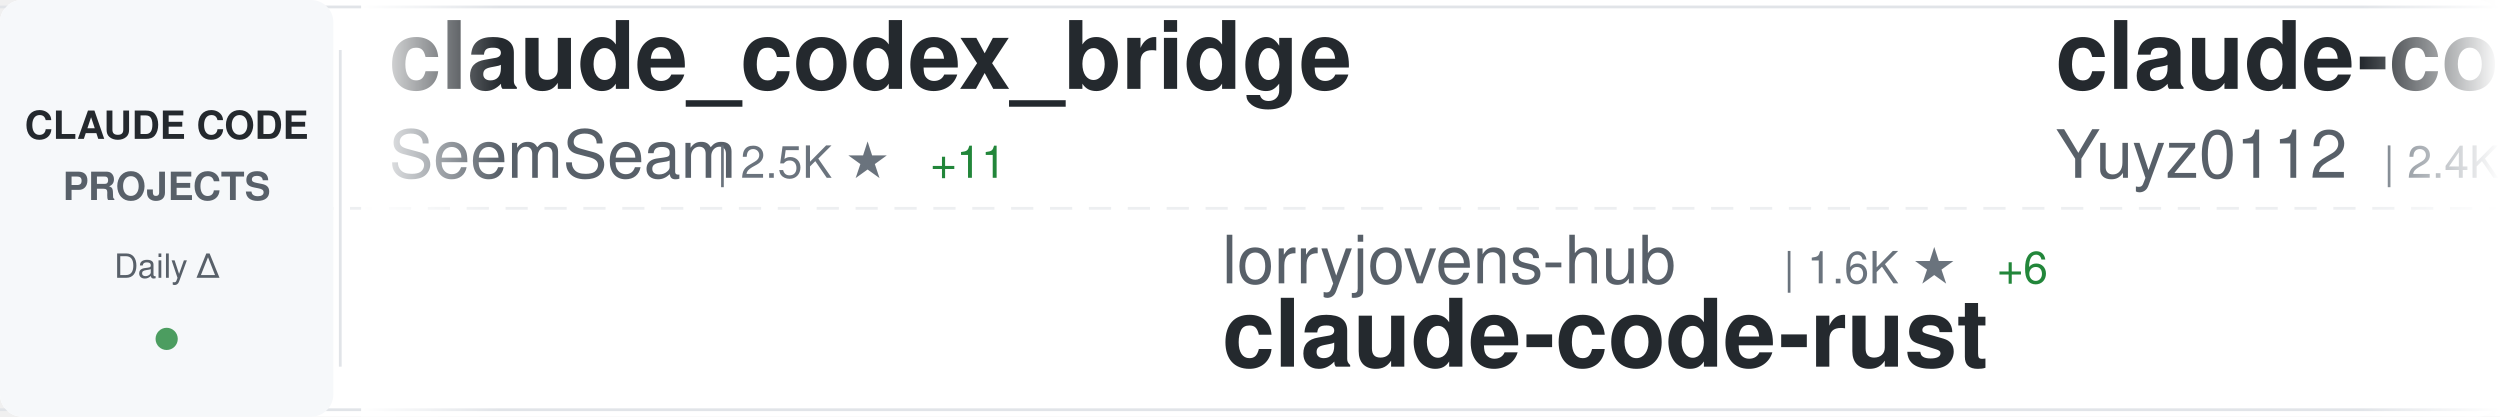
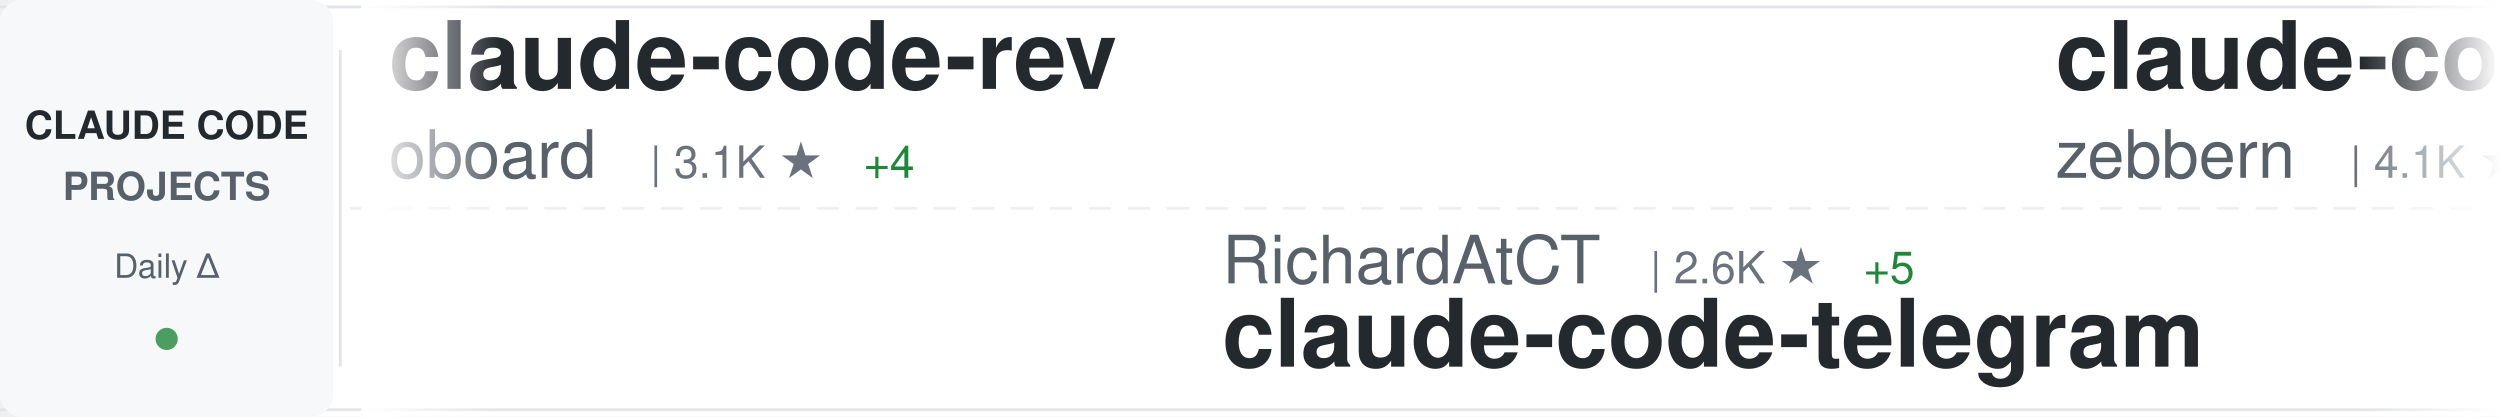
<svg xmlns="http://www.w3.org/2000/svg" width="900" height="150">
  <defs>
    <linearGradient id="awesomeLeftFade" x1="0%" y1="0%" x2="100%" y2="0%">
      <stop offset="0%" style="stop-color:#ffffff;stop-opacity:1" />
      <stop offset="100%" style="stop-color:#ffffff;stop-opacity:0" />
    </linearGradient>
    <linearGradient id="awesomeRightFade" x1="0%" y1="0%" x2="100%" y2="0%">
      <stop offset="0%" style="stop-color:#ffffff;stop-opacity:0" />
      <stop offset="100%" style="stop-color:#ffffff;stop-opacity:1" />
    </linearGradient>
  </defs>
  <rect width="900" height="150" fill="#ffffff" rx="8" />
  <rect x="0" y="2" width="900" height="1" fill="#e1e4e8" />
  <rect x="0" y="147" width="900" height="1" fill="#e1e4e8" />
  <line x1="0" y1="75" x2="900" y2="75" stroke="#e1e4e8" stroke-width="1" stroke-dasharray="8 6" opacity="0.6" />
  <rect x="0" y="0" width="120" height="150" fill="#f6f8fa" rx="8" />
  <text x="60" y="50" font-family="-apple-system, BlinkMacSystemFont, 'Segoe UI', Helvetica, Arial, sans-serif" font-size="14" font-weight="600" fill="#24292e" text-anchor="middle">CLAUDE CODE</text>
  <text x="60" y="72" font-family="-apple-system, BlinkMacSystemFont, 'Segoe UI', Helvetica, Arial, sans-serif" font-size="14" font-weight="600" fill="#586069" text-anchor="middle">PROJECTS</text>
  <text x="60" y="100" font-family="-apple-system, BlinkMacSystemFont, 'Segoe UI', Helvetica, Arial, sans-serif" font-size="12" font-weight="500" fill="#586069" text-anchor="middle">Daily Δ</text>
  <circle cx="60" cy="122" r="4" fill="#22863a" opacity="0.8" />
  <rect x="122" y="18" width="1" height="114" fill="#e1e4e8" />
  <clipPath id="awesomeTickerClip">
    <rect x="130" y="0" width="770" height="150" />
  </clipPath>
  <g clip-path="url(#awesomeTickerClip)">
    <g id="awesomeTickerItems">
      <animateTransform attributeName="transform" attributeType="XML" type="translate" from="0 0" to="-3000 0" dur="54s" repeatCount="indefinite" />
      <g transform="translate(0, 0)">
-         <text x="140" y="32" font-family="-apple-system, BlinkMacSystemFont, 'Segoe UI', Helvetica, Arial, sans-serif" font-size="34" font-weight="600" fill="#24292e">claude_codex_bridge</text>
-         <text x="140" y="64" font-family="-apple-system, BlinkMacSystemFont, 'Segoe UI', Helvetica, Arial, sans-serif" font-size="24" font-weight="400" fill="#586069">SeemSeam</text>
-         <text x="258" y="64" font-family="-apple-system, BlinkMacSystemFont, 'Segoe UI', Helvetica, Arial, sans-serif" font-size="16" font-weight="500" fill="#6a737d">| 2.5K ★</text>
-         <text x="335" y="64" font-family="-apple-system, BlinkMacSystemFont, 'Segoe UI', Helvetica, Arial, sans-serif" font-size="16" font-weight="500" fill="#22863a"> +11</text>
+         <text x="140" y="32" font-family="-apple-system, BlinkMacSystemFont, 'Segoe UI', Helvetica, Arial, sans-serif" font-size="34" font-weight="600" fill="#24292e">claude-code-rev</text>
+         <text x="140" y="64" font-family="-apple-system, BlinkMacSystemFont, 'Segoe UI', Helvetica, Arial, sans-serif" font-size="24" font-weight="400" fill="#586069">oboard</text>
+         <text x="234" y="64" font-family="-apple-system, BlinkMacSystemFont, 'Segoe UI', Helvetica, Arial, sans-serif" font-size="16" font-weight="500" fill="#6a737d">| 3.1K ★</text>
+         <text x="311" y="64" font-family="-apple-system, BlinkMacSystemFont, 'Segoe UI', Helvetica, Arial, sans-serif" font-size="16" font-weight="500" fill="#22863a"> +4</text>
      </g>
      <g transform="translate(300, 0)">
-         <text x="140" y="102" font-family="-apple-system, BlinkMacSystemFont, 'Segoe UI', Helvetica, Arial, sans-serif" font-size="24" font-weight="400" fill="#586069">lorryjovens-hub</text>
-         <text x="342" y="102" font-family="-apple-system, BlinkMacSystemFont, 'Segoe UI', Helvetica, Arial, sans-serif" font-size="16" font-weight="500" fill="#6a737d">| 1.6K ★</text>
-         <text x="419" y="102" font-family="-apple-system, BlinkMacSystemFont, 'Segoe UI', Helvetica, Arial, sans-serif" font-size="16" font-weight="500" fill="#22863a"> +6</text>
-         <text x="140" y="132" font-family="-apple-system, BlinkMacSystemFont, 'Segoe UI', Helvetica, Arial, sans-serif" font-size="34" font-weight="600" fill="#24292e">claude-code-rust</text>
+         <text x="140" y="102" font-family="-apple-system, BlinkMacSystemFont, 'Segoe UI', Helvetica, Arial, sans-serif" font-size="24" font-weight="400" fill="#586069">RichardAtCT</text>
+         <text x="294" y="102" font-family="-apple-system, BlinkMacSystemFont, 'Segoe UI', Helvetica, Arial, sans-serif" font-size="16" font-weight="500" fill="#6a737d">| 2.6K ★</text>
+         <text x="371" y="102" font-family="-apple-system, BlinkMacSystemFont, 'Segoe UI', Helvetica, Arial, sans-serif" font-size="16" font-weight="500" fill="#22863a"> +5</text>
+         <text x="140" y="132" font-family="-apple-system, BlinkMacSystemFont, 'Segoe UI', Helvetica, Arial, sans-serif" font-size="34" font-weight="600" fill="#24292e">claude-code-telegram</text>
      </g>
      <g transform="translate(600, 0)">
-         <text x="140" y="32" font-family="-apple-system, BlinkMacSystemFont, 'Segoe UI', Helvetica, Arial, sans-serif" font-size="34" font-weight="600" fill="#24292e">claude-code-reverse</text>
-         <text x="140" y="64" font-family="-apple-system, BlinkMacSystemFont, 'Segoe UI', Helvetica, Arial, sans-serif" font-size="24" font-weight="400" fill="#586069">Yuyz0112</text>
-         <text x="258" y="64" font-family="-apple-system, BlinkMacSystemFont, 'Segoe UI', Helvetica, Arial, sans-serif" font-size="16" font-weight="500" fill="#6a737d">| 2.4K ★</text>
+         <text x="140" y="32" font-family="-apple-system, BlinkMacSystemFont, 'Segoe UI', Helvetica, Arial, sans-serif" font-size="34" font-weight="600" fill="#24292e">claude-code-guide</text>
+         <text x="140" y="64" font-family="-apple-system, BlinkMacSystemFont, 'Segoe UI', Helvetica, Arial, sans-serif" font-size="24" font-weight="400" fill="#586069">zebbern</text>
+         <text x="246" y="64" font-family="-apple-system, BlinkMacSystemFont, 'Segoe UI', Helvetica, Arial, sans-serif" font-size="16" font-weight="500" fill="#6a737d">| 4.1K ★</text>
+         <text x="323" y="64" font-family="-apple-system, BlinkMacSystemFont, 'Segoe UI', Helvetica, Arial, sans-serif" font-size="16" font-weight="500" fill="#22863a"> +7</text>
      </g>
      <g transform="translate(900, 0)">
-         <text x="140" y="102" font-family="-apple-system, BlinkMacSystemFont, 'Segoe UI', Helvetica, Arial, sans-serif" font-size="24" font-weight="400" fill="#586069">anthropics</text>
-         <text x="282" y="102" font-family="-apple-system, BlinkMacSystemFont, 'Segoe UI', Helvetica, Arial, sans-serif" font-size="16" font-weight="500" fill="#6a737d">| 19.0K ★</text>
-         <text x="368" y="102" font-family="-apple-system, BlinkMacSystemFont, 'Segoe UI', Helvetica, Arial, sans-serif" font-size="16" font-weight="500" fill="#22863a"> +70</text>
-         <text x="140" y="132" font-family="-apple-system, BlinkMacSystemFont, 'Segoe UI', Helvetica, Arial, sans-serif" font-size="34" font-weight="600" fill="#24292e">claude-plugins-official</text>
+         <text x="140" y="102" font-family="-apple-system, BlinkMacSystemFont, 'Segoe UI', Helvetica, Arial, sans-serif" font-size="24" font-weight="400" fill="#586069">diet103</text>
+         <text x="246" y="102" font-family="-apple-system, BlinkMacSystemFont, 'Segoe UI', Helvetica, Arial, sans-serif" font-size="16" font-weight="500" fill="#6a737d">| 9.6K ★</text>
+         <text x="323" y="102" font-family="-apple-system, BlinkMacSystemFont, 'Segoe UI', Helvetica, Arial, sans-serif" font-size="16" font-weight="500" fill="#22863a"> +6</text>
+         <text x="140" y="132" font-family="-apple-system, BlinkMacSystemFont, 'Segoe UI', Helvetica, Arial, sans-serif" font-size="34" font-weight="600" fill="#24292e">claude-code-infrastructu...</text>
      </g>
      <g transform="translate(1200, 0)">
-         <text x="140" y="32" font-family="-apple-system, BlinkMacSystemFont, 'Segoe UI', Helvetica, Arial, sans-serif" font-size="34" font-weight="600" fill="#24292e">claude-code-prompts</text>
-         <text x="140" y="64" font-family="-apple-system, BlinkMacSystemFont, 'Segoe UI', Helvetica, Arial, sans-serif" font-size="24" font-weight="400" fill="#586069">repowise-dev</text>
-         <text x="306" y="64" font-family="-apple-system, BlinkMacSystemFont, 'Segoe UI', Helvetica, Arial, sans-serif" font-size="16" font-weight="500" fill="#6a737d">| 997 ★</text>
+         <text x="140" y="32" font-family="-apple-system, BlinkMacSystemFont, 'Segoe UI', Helvetica, Arial, sans-serif" font-size="34" font-weight="600" fill="#24292e">claude-code-local</text>
+         <text x="140" y="64" font-family="-apple-system, BlinkMacSystemFont, 'Segoe UI', Helvetica, Arial, sans-serif" font-size="24" font-weight="400" fill="#586069">nicedreamzapp</text>
+         <text x="318" y="64" font-family="-apple-system, BlinkMacSystemFont, 'Segoe UI', Helvetica, Arial, sans-serif" font-size="16" font-weight="500" fill="#6a737d">| 2.6K ★</text>
+         <text x="395" y="64" font-family="-apple-system, BlinkMacSystemFont, 'Segoe UI', Helvetica, Arial, sans-serif" font-size="16" font-weight="500" fill="#22863a"> +26</text>
      </g>
      <g transform="translate(1500, 0)">
-         <text x="140" y="102" font-family="-apple-system, BlinkMacSystemFont, 'Segoe UI', Helvetica, Arial, sans-serif" font-size="24" font-weight="400" fill="#586069">pedrohcgs</text>
-         <text x="270" y="102" font-family="-apple-system, BlinkMacSystemFont, 'Segoe UI', Helvetica, Arial, sans-serif" font-size="16" font-weight="500" fill="#6a737d">| 1.1K ★</text>
-         <text x="347" y="102" font-family="-apple-system, BlinkMacSystemFont, 'Segoe UI', Helvetica, Arial, sans-serif" font-size="16" font-weight="500" fill="#22863a"> +7</text>
-         <text x="140" y="132" font-family="-apple-system, BlinkMacSystemFont, 'Segoe UI', Helvetica, Arial, sans-serif" font-size="34" font-weight="600" fill="#24292e">claude-code-my-workflow</text>
+         <text x="140" y="102" font-family="-apple-system, BlinkMacSystemFont, 'Segoe UI', Helvetica, Arial, sans-serif" font-size="24" font-weight="400" fill="#586069">anthropics</text>
+         <text x="282" y="102" font-family="-apple-system, BlinkMacSystemFont, 'Segoe UI', Helvetica, Arial, sans-serif" font-size="16" font-weight="500" fill="#6a737d">| 818 ★</text>
+         <text x="140" y="132" font-family="-apple-system, BlinkMacSystemFont, 'Segoe UI', Helvetica, Arial, sans-serif" font-size="34" font-weight="600" fill="#24292e">claude-code-base-action</text>
      </g>
      <g transform="translate(1800, 0)">
-         <text x="140" y="32" font-family="-apple-system, BlinkMacSystemFont, 'Segoe UI', Helvetica, Arial, sans-serif" font-size="34" font-weight="600" fill="#24292e">claude-coder</text>
-         <text x="140" y="64" font-family="-apple-system, BlinkMacSystemFont, 'Segoe UI', Helvetica, Arial, sans-serif" font-size="24" font-weight="400" fill="#586069">kodu-ai</text>
-         <text x="246" y="64" font-family="-apple-system, BlinkMacSystemFont, 'Segoe UI', Helvetica, Arial, sans-serif" font-size="16" font-weight="500" fill="#6a737d">| 5.3K ★</text>
+         <text x="140" y="32" font-family="-apple-system, BlinkMacSystemFont, 'Segoe UI', Helvetica, Arial, sans-serif" font-size="34" font-weight="600" fill="#24292e">claude-code</text>
+         <text x="140" y="64" font-family="-apple-system, BlinkMacSystemFont, 'Segoe UI', Helvetica, Arial, sans-serif" font-size="24" font-weight="400" fill="#586069">mehmoodosman</text>
+         <text x="306" y="64" font-family="-apple-system, BlinkMacSystemFont, 'Segoe UI', Helvetica, Arial, sans-serif" font-size="16" font-weight="500" fill="#6a737d">| 169 ★</text>
      </g>
      <g transform="translate(2100, 0)">
-         <text x="140" y="102" font-family="-apple-system, BlinkMacSystemFont, 'Segoe UI', Helvetica, Arial, sans-serif" font-size="24" font-weight="400" fill="#586069">chauncygu</text>
-         <text x="270" y="102" font-family="-apple-system, BlinkMacSystemFont, 'Segoe UI', Helvetica, Arial, sans-serif" font-size="16" font-weight="500" fill="#6a737d">| 2.4K ★</text>
-         <text x="347" y="102" font-family="-apple-system, BlinkMacSystemFont, 'Segoe UI', Helvetica, Arial, sans-serif" font-size="16" font-weight="500" fill="#22863a"> +3</text>
-         <text x="140" y="132" font-family="-apple-system, BlinkMacSystemFont, 'Segoe UI', Helvetica, Arial, sans-serif" font-size="34" font-weight="600" fill="#24292e">collection-claude-code-s...</text>
+         <text x="140" y="102" font-family="-apple-system, BlinkMacSystemFont, 'Segoe UI', Helvetica, Arial, sans-serif" font-size="24" font-weight="400" fill="#586069">alejandrobalderas</text>
+         <text x="366" y="102" font-family="-apple-system, BlinkMacSystemFont, 'Segoe UI', Helvetica, Arial, sans-serif" font-size="16" font-weight="500" fill="#6a737d">| 1.9K ★</text>
+         <text x="443" y="102" font-family="-apple-system, BlinkMacSystemFont, 'Segoe UI', Helvetica, Arial, sans-serif" font-size="16" font-weight="500" fill="#22863a"> +6</text>
+         <text x="140" y="132" font-family="-apple-system, BlinkMacSystemFont, 'Segoe UI', Helvetica, Arial, sans-serif" font-size="34" font-weight="600" fill="#24292e">claude-code-from-source</text>
      </g>
      <g transform="translate(2400, 0)">
-         <text x="140" y="32" font-family="-apple-system, BlinkMacSystemFont, 'Segoe UI', Helvetica, Arial, sans-serif" font-size="34" font-weight="600" fill="#24292e">cc-switch</text>
-         <text x="140" y="64" font-family="-apple-system, BlinkMacSystemFont, 'Segoe UI', Helvetica, Arial, sans-serif" font-size="24" font-weight="400" fill="#586069">farion1231</text>
-         <text x="282" y="64" font-family="-apple-system, BlinkMacSystemFont, 'Segoe UI', Helvetica, Arial, sans-serif" font-size="16" font-weight="500" fill="#6a737d">| 66.0K ★</text>
-         <text x="368" y="64" font-family="-apple-system, BlinkMacSystemFont, 'Segoe UI', Helvetica, Arial, sans-serif" font-size="16" font-weight="500" fill="#22863a"> +1.1K</text>
+         <text x="140" y="32" font-family="-apple-system, BlinkMacSystemFont, 'Segoe UI', Helvetica, Arial, sans-serif" font-size="34" font-weight="600" fill="#24292e">claude-code-showcase</text>
+         <text x="140" y="64" font-family="-apple-system, BlinkMacSystemFont, 'Segoe UI', Helvetica, Arial, sans-serif" font-size="24" font-weight="400" fill="#586069">ChrisWiles</text>
+         <text x="282" y="64" font-family="-apple-system, BlinkMacSystemFont, 'Segoe UI', Helvetica, Arial, sans-serif" font-size="16" font-weight="500" fill="#6a737d">| 5.9K ★</text>
+         <text x="359" y="64" font-family="-apple-system, BlinkMacSystemFont, 'Segoe UI', Helvetica, Arial, sans-serif" font-size="16" font-weight="500" fill="#22863a"> +1</text>
      </g>
      <g transform="translate(2700, 0)">
-         <text x="140" y="102" font-family="-apple-system, BlinkMacSystemFont, 'Segoe UI', Helvetica, Arial, sans-serif" font-size="24" font-weight="400" fill="#586069">ponponon</text>
-         <text x="258" y="102" font-family="-apple-system, BlinkMacSystemFont, 'Segoe UI', Helvetica, Arial, sans-serif" font-size="16" font-weight="500" fill="#6a737d">| 2.2K ★</text>
-         <text x="335" y="102" font-family="-apple-system, BlinkMacSystemFont, 'Segoe UI', Helvetica, Arial, sans-serif" font-size="16" font-weight="500" fill="#22863a"> +2</text>
-         <text x="140" y="132" font-family="-apple-system, BlinkMacSystemFont, 'Segoe UI', Helvetica, Arial, sans-serif" font-size="34" font-weight="600" fill="#24292e">claude_code_src</text>
+         <text x="140" y="102" font-family="-apple-system, BlinkMacSystemFont, 'Segoe UI', Helvetica, Arial, sans-serif" font-size="24" font-weight="400" fill="#586069">777genius</text>
+         <text x="270" y="102" font-family="-apple-system, BlinkMacSystemFont, 'Segoe UI', Helvetica, Arial, sans-serif" font-size="16" font-weight="500" fill="#6a737d">| 912 ★</text>
+         <text x="338" y="102" font-family="-apple-system, BlinkMacSystemFont, 'Segoe UI', Helvetica, Arial, sans-serif" font-size="16" font-weight="500" fill="#22863a"> +3</text>
+         <text x="140" y="132" font-family="-apple-system, BlinkMacSystemFont, 'Segoe UI', Helvetica, Arial, sans-serif" font-size="34" font-weight="600" fill="#24292e">claude-code-source-code</text>
      </g>
      <g transform="translate(3000, 0)">
-         <text x="140" y="32" font-family="-apple-system, BlinkMacSystemFont, 'Segoe UI', Helvetica, Arial, sans-serif" font-size="34" font-weight="600" fill="#24292e">claude_codex_bridge</text>
-         <text x="140" y="64" font-family="-apple-system, BlinkMacSystemFont, 'Segoe UI', Helvetica, Arial, sans-serif" font-size="24" font-weight="400" fill="#586069">SeemSeam</text>
-         <text x="258" y="64" font-family="-apple-system, BlinkMacSystemFont, 'Segoe UI', Helvetica, Arial, sans-serif" font-size="16" font-weight="500" fill="#6a737d">| 2.5K ★</text>
-         <text x="335" y="64" font-family="-apple-system, BlinkMacSystemFont, 'Segoe UI', Helvetica, Arial, sans-serif" font-size="16" font-weight="500" fill="#22863a"> +11</text>
+         <text x="140" y="32" font-family="-apple-system, BlinkMacSystemFont, 'Segoe UI', Helvetica, Arial, sans-serif" font-size="34" font-weight="600" fill="#24292e">claude-code-rev</text>
+         <text x="140" y="64" font-family="-apple-system, BlinkMacSystemFont, 'Segoe UI', Helvetica, Arial, sans-serif" font-size="24" font-weight="400" fill="#586069">oboard</text>
+         <text x="234" y="64" font-family="-apple-system, BlinkMacSystemFont, 'Segoe UI', Helvetica, Arial, sans-serif" font-size="16" font-weight="500" fill="#6a737d">| 3.1K ★</text>
+         <text x="311" y="64" font-family="-apple-system, BlinkMacSystemFont, 'Segoe UI', Helvetica, Arial, sans-serif" font-size="16" font-weight="500" fill="#22863a"> +4</text>
      </g>
      <g transform="translate(3300, 0)">
-         <text x="140" y="102" font-family="-apple-system, BlinkMacSystemFont, 'Segoe UI', Helvetica, Arial, sans-serif" font-size="24" font-weight="400" fill="#586069">lorryjovens-hub</text>
-         <text x="342" y="102" font-family="-apple-system, BlinkMacSystemFont, 'Segoe UI', Helvetica, Arial, sans-serif" font-size="16" font-weight="500" fill="#6a737d">| 1.6K ★</text>
-         <text x="419" y="102" font-family="-apple-system, BlinkMacSystemFont, 'Segoe UI', Helvetica, Arial, sans-serif" font-size="16" font-weight="500" fill="#22863a"> +6</text>
-         <text x="140" y="132" font-family="-apple-system, BlinkMacSystemFont, 'Segoe UI', Helvetica, Arial, sans-serif" font-size="34" font-weight="600" fill="#24292e">claude-code-rust</text>
+         <text x="140" y="102" font-family="-apple-system, BlinkMacSystemFont, 'Segoe UI', Helvetica, Arial, sans-serif" font-size="24" font-weight="400" fill="#586069">RichardAtCT</text>
+         <text x="294" y="102" font-family="-apple-system, BlinkMacSystemFont, 'Segoe UI', Helvetica, Arial, sans-serif" font-size="16" font-weight="500" fill="#6a737d">| 2.6K ★</text>
+         <text x="371" y="102" font-family="-apple-system, BlinkMacSystemFont, 'Segoe UI', Helvetica, Arial, sans-serif" font-size="16" font-weight="500" fill="#22863a"> +5</text>
+         <text x="140" y="132" font-family="-apple-system, BlinkMacSystemFont, 'Segoe UI', Helvetica, Arial, sans-serif" font-size="34" font-weight="600" fill="#24292e">claude-code-telegram</text>
      </g>
      <g transform="translate(3600, 0)">
-         <text x="140" y="32" font-family="-apple-system, BlinkMacSystemFont, 'Segoe UI', Helvetica, Arial, sans-serif" font-size="34" font-weight="600" fill="#24292e">claude-code-reverse</text>
-         <text x="140" y="64" font-family="-apple-system, BlinkMacSystemFont, 'Segoe UI', Helvetica, Arial, sans-serif" font-size="24" font-weight="400" fill="#586069">Yuyz0112</text>
-         <text x="258" y="64" font-family="-apple-system, BlinkMacSystemFont, 'Segoe UI', Helvetica, Arial, sans-serif" font-size="16" font-weight="500" fill="#6a737d">| 2.4K ★</text>
+         <text x="140" y="32" font-family="-apple-system, BlinkMacSystemFont, 'Segoe UI', Helvetica, Arial, sans-serif" font-size="34" font-weight="600" fill="#24292e">claude-code-guide</text>
+         <text x="140" y="64" font-family="-apple-system, BlinkMacSystemFont, 'Segoe UI', Helvetica, Arial, sans-serif" font-size="24" font-weight="400" fill="#586069">zebbern</text>
+         <text x="246" y="64" font-family="-apple-system, BlinkMacSystemFont, 'Segoe UI', Helvetica, Arial, sans-serif" font-size="16" font-weight="500" fill="#6a737d">| 4.1K ★</text>
+         <text x="323" y="64" font-family="-apple-system, BlinkMacSystemFont, 'Segoe UI', Helvetica, Arial, sans-serif" font-size="16" font-weight="500" fill="#22863a"> +7</text>
      </g>
      <g transform="translate(3900, 0)">
-         <text x="140" y="102" font-family="-apple-system, BlinkMacSystemFont, 'Segoe UI', Helvetica, Arial, sans-serif" font-size="24" font-weight="400" fill="#586069">anthropics</text>
-         <text x="282" y="102" font-family="-apple-system, BlinkMacSystemFont, 'Segoe UI', Helvetica, Arial, sans-serif" font-size="16" font-weight="500" fill="#6a737d">| 19.0K ★</text>
-         <text x="368" y="102" font-family="-apple-system, BlinkMacSystemFont, 'Segoe UI', Helvetica, Arial, sans-serif" font-size="16" font-weight="500" fill="#22863a"> +70</text>
-         <text x="140" y="132" font-family="-apple-system, BlinkMacSystemFont, 'Segoe UI', Helvetica, Arial, sans-serif" font-size="34" font-weight="600" fill="#24292e">claude-plugins-official</text>
+         <text x="140" y="102" font-family="-apple-system, BlinkMacSystemFont, 'Segoe UI', Helvetica, Arial, sans-serif" font-size="24" font-weight="400" fill="#586069">diet103</text>
+         <text x="246" y="102" font-family="-apple-system, BlinkMacSystemFont, 'Segoe UI', Helvetica, Arial, sans-serif" font-size="16" font-weight="500" fill="#6a737d">| 9.6K ★</text>
+         <text x="323" y="102" font-family="-apple-system, BlinkMacSystemFont, 'Segoe UI', Helvetica, Arial, sans-serif" font-size="16" font-weight="500" fill="#22863a"> +6</text>
+         <text x="140" y="132" font-family="-apple-system, BlinkMacSystemFont, 'Segoe UI', Helvetica, Arial, sans-serif" font-size="34" font-weight="600" fill="#24292e">claude-code-infrastructu...</text>
      </g>
    </g>
  </g>
  <rect x="130" y="0" width="50" height="150" fill="url(#awesomeLeftFade)" />
  <rect x="850" y="0" width="50" height="150" fill="url(#awesomeRightFade)" />
</svg>
